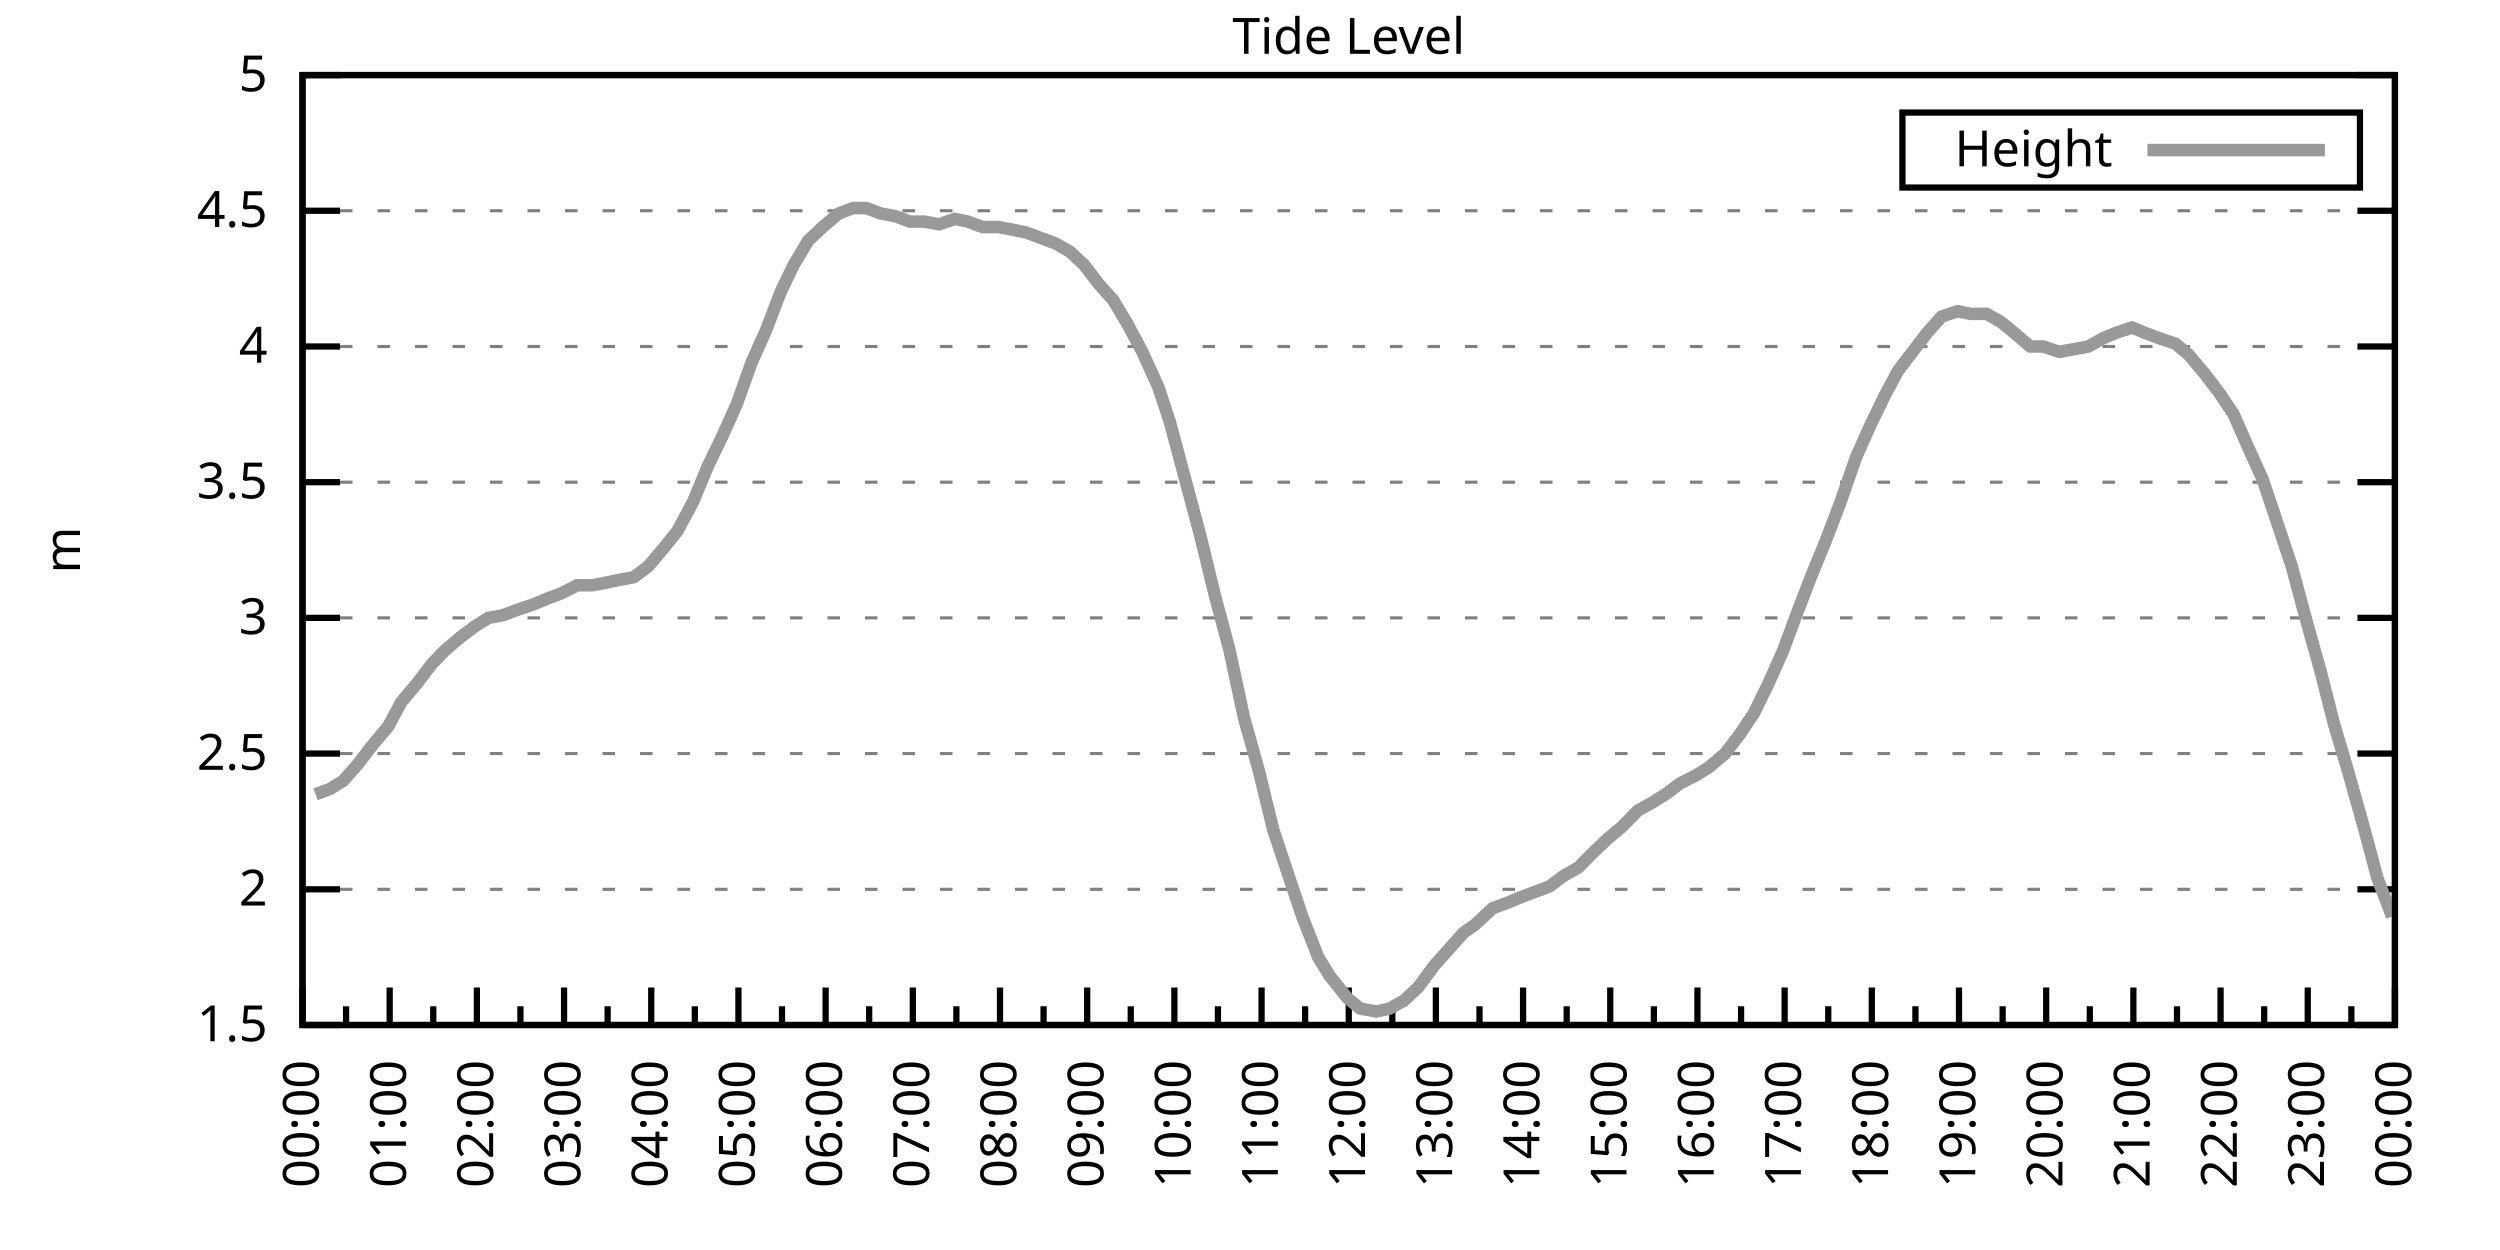
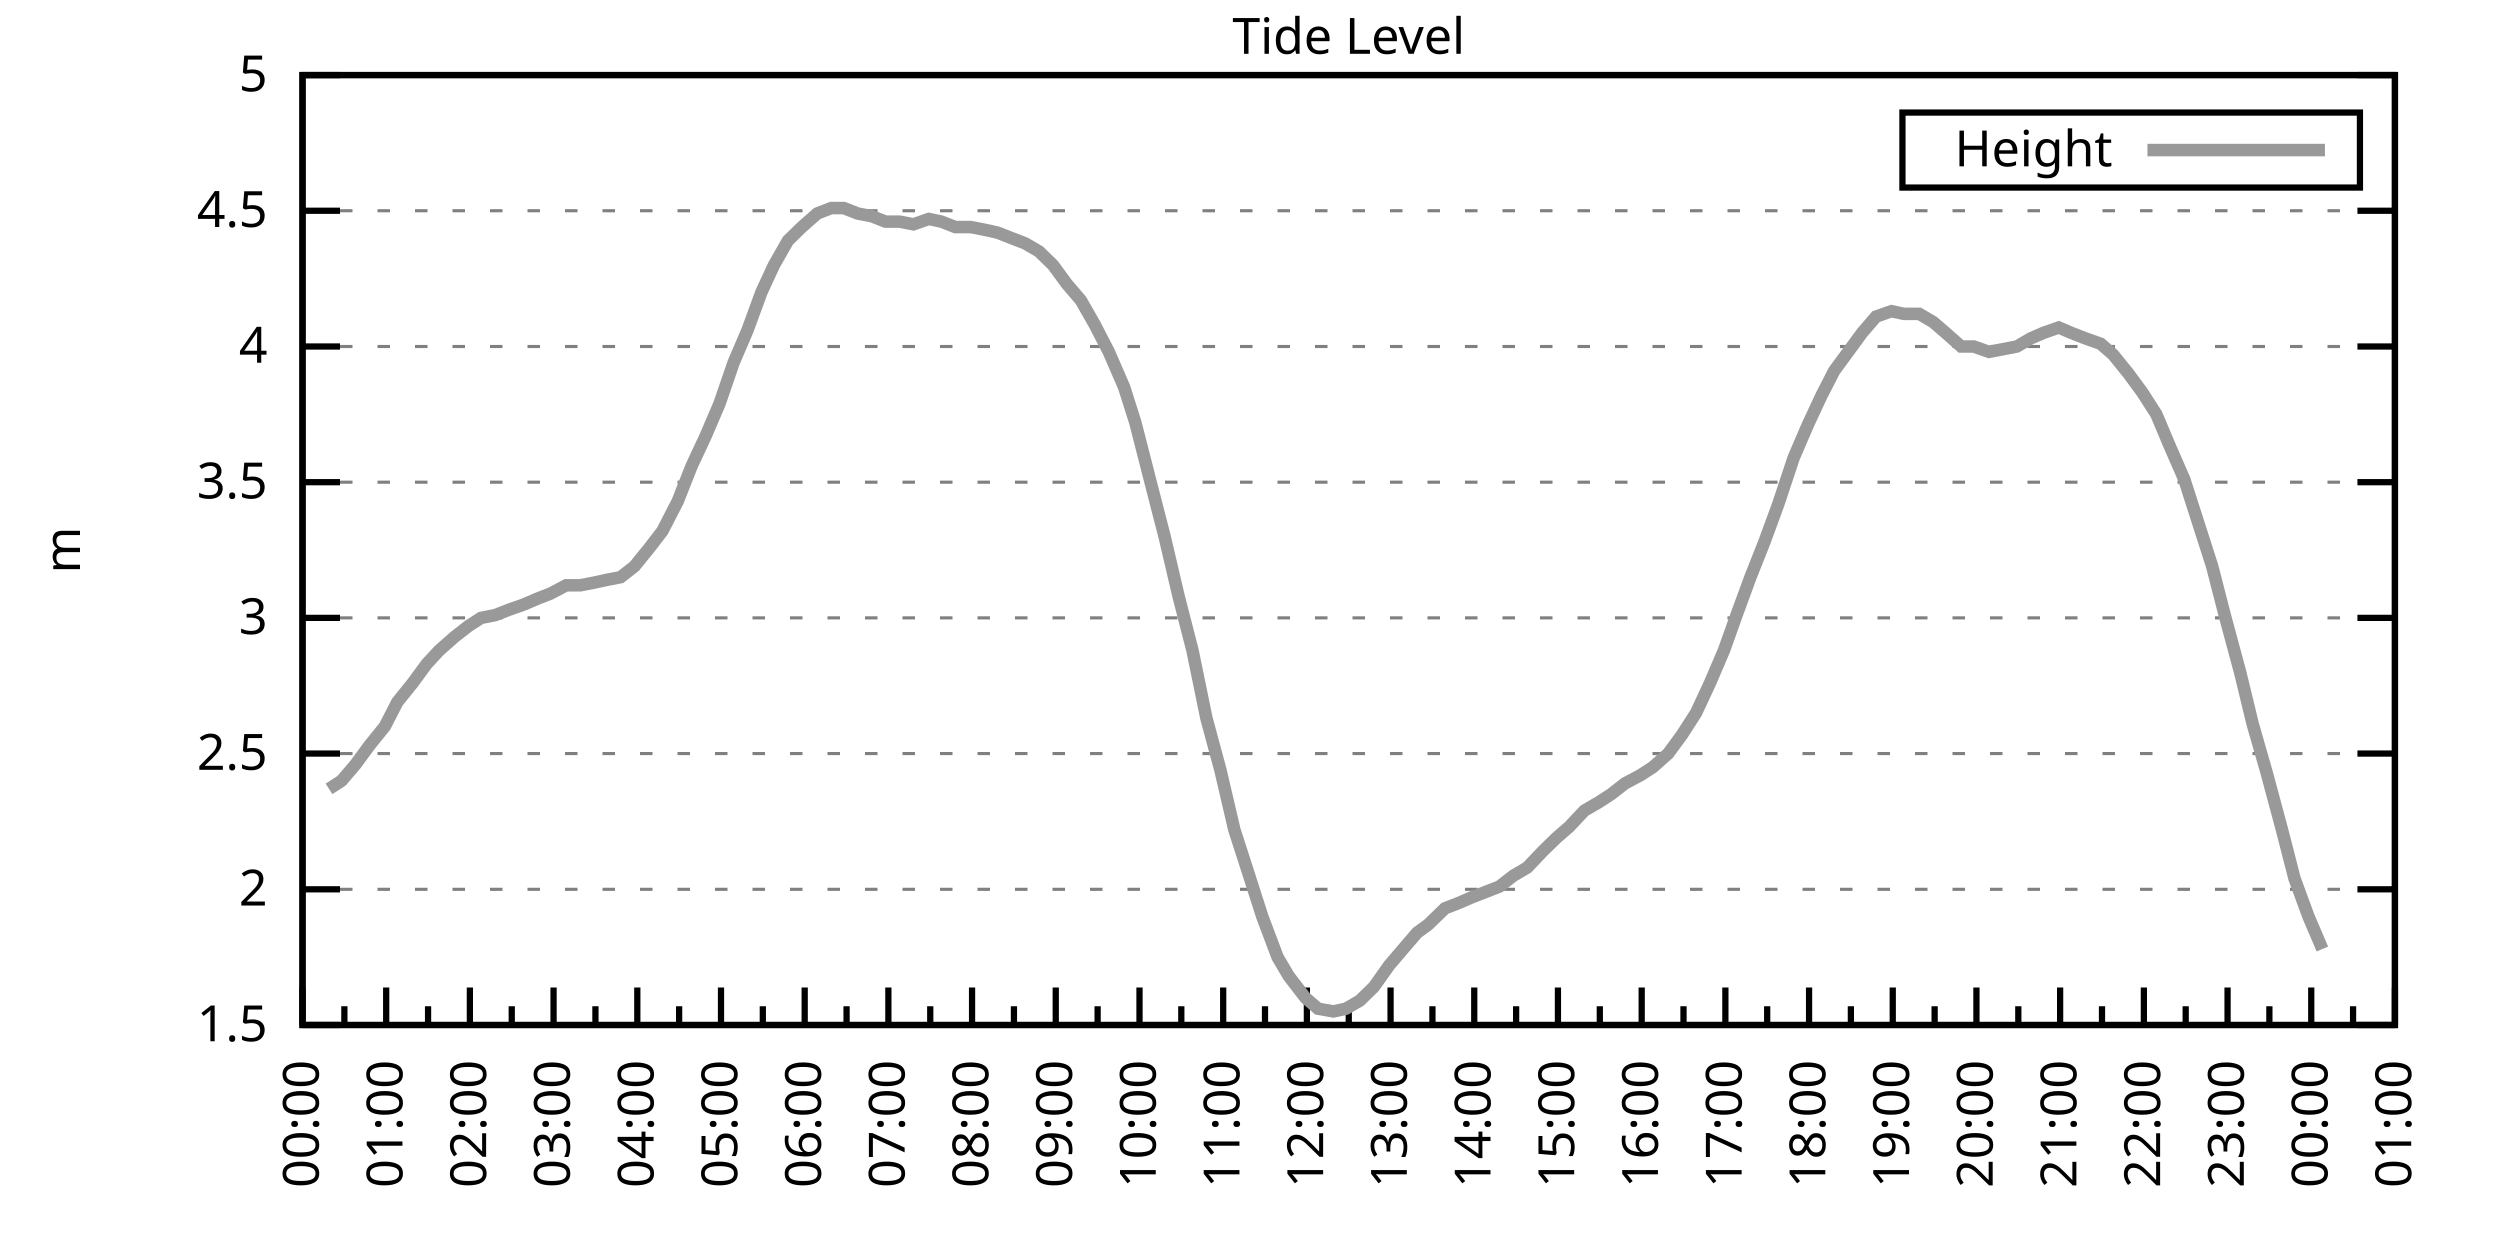
<svg xmlns="http://www.w3.org/2000/svg" xmlns:xlink="http://www.w3.org/1999/xlink" width="400" height="200" viewBox="0 0 400 200">
  <g id="gnuplot_canvas">
    <rect x="0" y="0" width="400" height="200" fill="none" />
    <defs>
      <circle id="gpDot" r="0.5" stroke-width="0.5" stroke="currentColor" />
      <path id="gpPt0" stroke-width="0.333" stroke="currentColor" d="M-1,0 h2 M0,-1 v2" />
      <path id="gpPt1" stroke-width="0.333" stroke="currentColor" d="M-1,-1 L1,1 M1,-1 L-1,1" />
      <path id="gpPt2" stroke-width="0.333" stroke="currentColor" d="M-1,0 L1,0 M0,-1 L0,1 M-1,-1 L1,1 M-1,1 L1,-1" />
      <rect id="gpPt3" stroke-width="0.333" stroke="currentColor" x="-1" y="-1" width="2" height="2" />
      <rect id="gpPt4" stroke-width="0.333" stroke="currentColor" fill="currentColor" x="-1" y="-1" width="2" height="2" />
      <circle id="gpPt5" stroke-width="0.333" stroke="currentColor" cx="0" cy="0" r="1" />
      <use xlink:href="#gpPt5" id="gpPt6" fill="currentColor" stroke="none" />
      <path id="gpPt7" stroke-width="0.333" stroke="currentColor" d="M0,-1.33 L-1.33,0.67 L1.33,0.67 z" />
      <use xlink:href="#gpPt7" id="gpPt8" fill="currentColor" stroke="none" />
      <use xlink:href="#gpPt7" id="gpPt9" stroke="currentColor" transform="rotate(180)" />
      <use xlink:href="#gpPt9" id="gpPt10" fill="currentColor" stroke="none" />
      <use xlink:href="#gpPt3" id="gpPt11" stroke="currentColor" transform="rotate(45)" />
      <use xlink:href="#gpPt11" id="gpPt12" fill="currentColor" stroke="none" />
      <path id="gpPt13" stroke-width="0.333" stroke="currentColor" d="M0,1.330 L1.265,0.411 L0.782,-1.067 L-0.782,-1.076 L-1.265,0.411 z" />
      <use xlink:href="#gpPt13" id="gpPt14" fill="currentColor" stroke="none" />
      <filter id="textbox" filterUnits="objectBoundingBox" x="0" y="0" height="1" width="1">
        <feFlood flood-color="white" flood-opacity="1" result="bgnd" />
        <feComposite in="SourceGraphic" in2="bgnd" operator="atop" />
      </filter>
      <filter id="greybox" filterUnits="objectBoundingBox" x="0" y="0" height="1" width="1">
        <feFlood flood-color="lightgrey" flood-opacity="1" result="grey" />
        <feComposite in="SourceGraphic" in2="grey" operator="atop" />
      </filter>
    </defs>
    <g fill="none" color="white" stroke="currentColor" stroke-width="1.00" stroke-linecap="butt" stroke-linejoin="miter">
</g>
    <g fill="none" color="black" stroke="currentColor" stroke-width="1.00" stroke-linecap="butt" stroke-linejoin="miter">
      <g stroke="none" shape-rendering="crispEdges">
        <polygon fill="rgb(255, 255, 255)" points="48.40,164.00 383.18,164.00 383.18,12.02 48.40,12.02 " />
      </g>
    </g>
    <g fill="none" color="black" stroke="currentColor" stroke-width="1.00" stroke-linecap="butt" stroke-linejoin="miter">
</g>
    <g fill="none" color="black" stroke="black" stroke-width="0.50" stroke-linecap="butt" stroke-linejoin="miter">
</g>
    <g fill="none" color="gray" stroke="currentColor" stroke-width="0.50" stroke-linecap="butt" stroke-linejoin="miter">
      <path stroke="gray" stroke-dasharray="2,4" class="gridline" d="M48.40,164.00 L383.19,164.00  " />
    </g>
    <g fill="none" color="gray" stroke="gray" stroke-width="1.00" stroke-linecap="butt" stroke-linejoin="miter">
</g>
    <g fill="none" color="black" stroke="currentColor" stroke-width="1.00" stroke-linecap="butt" stroke-linejoin="miter">
      <path stroke="black" d="M48.40,164.00 L54.40,164.00 M383.19,164.00 L377.19,164.00  " />
      <g transform="translate(42.80,166.60)" stroke="none" fill="black" font-family="Sans" font-size="8.00" text-anchor="end">
        <text>
          <tspan font-family="Sans"> 1.5</tspan>
        </text>
      </g>
    </g>
    <g fill="none" color="black" stroke="currentColor" stroke-width="1.00" stroke-linecap="butt" stroke-linejoin="miter">
</g>
    <g fill="none" color="black" stroke="black" stroke-width="0.50" stroke-linecap="butt" stroke-linejoin="miter">
</g>
    <g fill="none" color="gray" stroke="currentColor" stroke-width="0.50" stroke-linecap="butt" stroke-linejoin="miter">
      <path stroke="gray" stroke-dasharray="2,4" class="gridline" d="M48.40,142.29 L383.19,142.29  " />
    </g>
    <g fill="none" color="gray" stroke="gray" stroke-width="1.00" stroke-linecap="butt" stroke-linejoin="miter">
</g>
    <g fill="none" color="black" stroke="currentColor" stroke-width="1.00" stroke-linecap="butt" stroke-linejoin="miter">
      <path stroke="black" d="M48.40,142.29 L54.40,142.29 M383.19,142.29 L377.19,142.29  " />
      <g transform="translate(42.80,144.89)" stroke="none" fill="black" font-family="Sans" font-size="8.00" text-anchor="end">
        <text>
          <tspan font-family="Sans"> 2</tspan>
        </text>
      </g>
    </g>
    <g fill="none" color="black" stroke="currentColor" stroke-width="1.00" stroke-linecap="butt" stroke-linejoin="miter">
</g>
    <g fill="none" color="black" stroke="black" stroke-width="0.50" stroke-linecap="butt" stroke-linejoin="miter">
</g>
    <g fill="none" color="gray" stroke="currentColor" stroke-width="0.50" stroke-linecap="butt" stroke-linejoin="miter">
      <path stroke="gray" stroke-dasharray="2,4" class="gridline" d="M48.40,120.57 L383.19,120.57  " />
    </g>
    <g fill="none" color="gray" stroke="gray" stroke-width="1.00" stroke-linecap="butt" stroke-linejoin="miter">
</g>
    <g fill="none" color="black" stroke="currentColor" stroke-width="1.00" stroke-linecap="butt" stroke-linejoin="miter">
      <path stroke="black" d="M48.40,120.57 L54.40,120.57 M383.19,120.57 L377.19,120.57  " />
      <g transform="translate(42.80,123.17)" stroke="none" fill="black" font-family="Sans" font-size="8.00" text-anchor="end">
        <text>
          <tspan font-family="Sans"> 2.5</tspan>
        </text>
      </g>
    </g>
    <g fill="none" color="black" stroke="currentColor" stroke-width="1.00" stroke-linecap="butt" stroke-linejoin="miter">
</g>
    <g fill="none" color="black" stroke="black" stroke-width="0.50" stroke-linecap="butt" stroke-linejoin="miter">
</g>
    <g fill="none" color="gray" stroke="currentColor" stroke-width="0.50" stroke-linecap="butt" stroke-linejoin="miter">
      <path stroke="gray" stroke-dasharray="2,4" class="gridline" d="M48.40,98.86 L383.19,98.86  " />
    </g>
    <g fill="none" color="gray" stroke="gray" stroke-width="1.00" stroke-linecap="butt" stroke-linejoin="miter">
</g>
    <g fill="none" color="black" stroke="currentColor" stroke-width="1.00" stroke-linecap="butt" stroke-linejoin="miter">
      <path stroke="black" d="M48.40,98.86 L54.40,98.86 M383.19,98.86 L377.19,98.86  " />
      <g transform="translate(42.80,101.46)" stroke="none" fill="black" font-family="Sans" font-size="8.00" text-anchor="end">
        <text>
          <tspan font-family="Sans"> 3</tspan>
        </text>
      </g>
    </g>
    <g fill="none" color="black" stroke="currentColor" stroke-width="1.00" stroke-linecap="butt" stroke-linejoin="miter">
</g>
    <g fill="none" color="black" stroke="black" stroke-width="0.50" stroke-linecap="butt" stroke-linejoin="miter">
</g>
    <g fill="none" color="gray" stroke="currentColor" stroke-width="0.50" stroke-linecap="butt" stroke-linejoin="miter">
      <path stroke="gray" stroke-dasharray="2,4" class="gridline" d="M48.40,77.15 L383.19,77.15  " />
    </g>
    <g fill="none" color="gray" stroke="gray" stroke-width="1.00" stroke-linecap="butt" stroke-linejoin="miter">
</g>
    <g fill="none" color="black" stroke="currentColor" stroke-width="1.00" stroke-linecap="butt" stroke-linejoin="miter">
      <path stroke="black" d="M48.40,77.15 L54.40,77.15 M383.19,77.15 L377.19,77.15  " />
      <g transform="translate(42.80,79.75)" stroke="none" fill="black" font-family="Sans" font-size="8.00" text-anchor="end">
        <text>
          <tspan font-family="Sans"> 3.5</tspan>
        </text>
      </g>
    </g>
    <g fill="none" color="black" stroke="currentColor" stroke-width="1.00" stroke-linecap="butt" stroke-linejoin="miter">
</g>
    <g fill="none" color="black" stroke="black" stroke-width="0.50" stroke-linecap="butt" stroke-linejoin="miter">
</g>
    <g fill="none" color="gray" stroke="currentColor" stroke-width="0.50" stroke-linecap="butt" stroke-linejoin="miter">
      <path stroke="gray" stroke-dasharray="2,4" class="gridline" d="M48.40,55.44 L383.19,55.44  " />
    </g>
    <g fill="none" color="gray" stroke="gray" stroke-width="1.00" stroke-linecap="butt" stroke-linejoin="miter">
</g>
    <g fill="none" color="black" stroke="currentColor" stroke-width="1.00" stroke-linecap="butt" stroke-linejoin="miter">
      <path stroke="black" d="M48.40,55.44 L54.40,55.44 M383.19,55.44 L377.19,55.44  " />
      <g transform="translate(42.80,58.04)" stroke="none" fill="black" font-family="Sans" font-size="8.00" text-anchor="end">
        <text>
          <tspan font-family="Sans"> 4</tspan>
        </text>
      </g>
    </g>
    <g fill="none" color="black" stroke="currentColor" stroke-width="1.00" stroke-linecap="butt" stroke-linejoin="miter">
</g>
    <g fill="none" color="black" stroke="black" stroke-width="0.50" stroke-linecap="butt" stroke-linejoin="miter">
</g>
    <g fill="none" color="gray" stroke="currentColor" stroke-width="0.50" stroke-linecap="butt" stroke-linejoin="miter">
      <path stroke="gray" stroke-dasharray="2,4" class="gridline" d="M48.40,33.72 L383.19,33.72  " />
    </g>
    <g fill="none" color="gray" stroke="gray" stroke-width="1.00" stroke-linecap="butt" stroke-linejoin="miter">
</g>
    <g fill="none" color="black" stroke="currentColor" stroke-width="1.00" stroke-linecap="butt" stroke-linejoin="miter">
      <path stroke="black" d="M48.40,33.72 L54.40,33.72 M383.19,33.72 L377.19,33.72  " />
      <g transform="translate(42.80,36.32)" stroke="none" fill="black" font-family="Sans" font-size="8.00" text-anchor="end">
        <text>
          <tspan font-family="Sans"> 4.5</tspan>
        </text>
      </g>
    </g>
    <g fill="none" color="black" stroke="currentColor" stroke-width="1.00" stroke-linecap="butt" stroke-linejoin="miter">
</g>
    <g fill="none" color="black" stroke="black" stroke-width="0.50" stroke-linecap="butt" stroke-linejoin="miter">
</g>
    <g fill="none" color="gray" stroke="currentColor" stroke-width="0.50" stroke-linecap="butt" stroke-linejoin="miter">
      <path stroke="gray" stroke-dasharray="2,4" class="gridline" d="M48.40,12.01 L383.19,12.01  " />
    </g>
    <g fill="none" color="gray" stroke="gray" stroke-width="1.00" stroke-linecap="butt" stroke-linejoin="miter">
</g>
    <g fill="none" color="black" stroke="currentColor" stroke-width="1.00" stroke-linecap="butt" stroke-linejoin="miter">
      <path stroke="black" d="M48.40,12.01 L54.40,12.01 M383.19,12.01 L377.19,12.01  " />
      <g transform="translate(42.80,14.61)" stroke="none" fill="black" font-family="Sans" font-size="8.00" text-anchor="end">
        <text>
          <tspan font-family="Sans"> 5</tspan>
        </text>
      </g>
    </g>
    <g fill="none" color="black" stroke="currentColor" stroke-width="1.00" stroke-linecap="butt" stroke-linejoin="miter">
      <path stroke="black" d="M48.40,164.00 L48.40,158.00  " />
      <g transform="translate(51.00,169.60) rotate(270)" stroke="none" fill="black" font-family="Sans" font-size="8.00" text-anchor="end">
        <text>
          <tspan font-family="Sans">00:00</tspan>
        </text>
      </g>
    </g>
    <g fill="none" color="black" stroke="currentColor" stroke-width="1.00" stroke-linecap="butt" stroke-linejoin="miter">
-       <path stroke="black" d="M55.37,164.00 L55.37,161.00 M62.35,164.00 L62.35,158.00  " />
-       <g transform="translate(64.95,169.60) rotate(270)" stroke="none" fill="black" font-family="Sans" font-size="8.00" text-anchor="end">
+       <path stroke="black" d="M55.10,164.00 L55.10,161.00 M61.79,164.00 L61.79,158.00  " />
+       <g transform="translate(64.39,169.60) rotate(270)" stroke="none" fill="black" font-family="Sans" font-size="8.00" text-anchor="end">
        <text>
          <tspan font-family="Sans">01:00</tspan>
        </text>
      </g>
    </g>
    <g fill="none" color="black" stroke="currentColor" stroke-width="1.00" stroke-linecap="butt" stroke-linejoin="miter">
-       <path stroke="black" d="M69.32,164.00 L69.32,161.00 M76.30,164.00 L76.30,158.00  " />
-       <g transform="translate(78.90,169.60) rotate(270)" stroke="none" fill="black" font-family="Sans" font-size="8.00" text-anchor="end">
+       <path stroke="black" d="M68.49,164.00 L68.49,161.00 M75.18,164.00 L75.18,158.00  " />
+       <g transform="translate(77.78,169.60) rotate(270)" stroke="none" fill="black" font-family="Sans" font-size="8.00" text-anchor="end">
        <text>
          <tspan font-family="Sans">02:00</tspan>
        </text>
      </g>
    </g>
    <g fill="none" color="black" stroke="currentColor" stroke-width="1.00" stroke-linecap="butt" stroke-linejoin="miter">
-       <path stroke="black" d="M83.27,164.00 L83.27,161.00 M90.25,164.00 L90.25,158.00  " />
-       <g transform="translate(92.85,169.60) rotate(270)" stroke="none" fill="black" font-family="Sans" font-size="8.00" text-anchor="end">
+       <path stroke="black" d="M81.88,164.00 L81.88,161.00 M88.57,164.00 L88.57,158.00  " />
+       <g transform="translate(91.17,169.60) rotate(270)" stroke="none" fill="black" font-family="Sans" font-size="8.00" text-anchor="end">
        <text>
          <tspan font-family="Sans">03:00</tspan>
        </text>
      </g>
    </g>
    <g fill="none" color="black" stroke="currentColor" stroke-width="1.00" stroke-linecap="butt" stroke-linejoin="miter">
-       <path stroke="black" d="M97.22,164.00 L97.22,161.00 M104.20,164.00 L104.20,158.00  " />
-       <g transform="translate(106.80,169.60) rotate(270)" stroke="none" fill="black" font-family="Sans" font-size="8.00" text-anchor="end">
+       <path stroke="black" d="M95.27,164.00 L95.27,161.00 M101.97,164.00 L101.97,158.00  " />
+       <g transform="translate(104.57,169.60) rotate(270)" stroke="none" fill="black" font-family="Sans" font-size="8.00" text-anchor="end">
        <text>
          <tspan font-family="Sans">04:00</tspan>
        </text>
      </g>
    </g>
    <g fill="none" color="black" stroke="currentColor" stroke-width="1.00" stroke-linecap="butt" stroke-linejoin="miter">
-       <path stroke="black" d="M111.17,164.00 L111.17,161.00 M118.15,164.00 L118.15,158.00  " />
-       <g transform="translate(120.75,169.60) rotate(270)" stroke="none" fill="black" font-family="Sans" font-size="8.00" text-anchor="end">
+       <path stroke="black" d="M108.66,164.00 L108.66,161.00 M115.36,164.00 L115.36,158.00  " />
+       <g transform="translate(117.96,169.60) rotate(270)" stroke="none" fill="black" font-family="Sans" font-size="8.00" text-anchor="end">
        <text>
          <tspan font-family="Sans">05:00</tspan>
        </text>
      </g>
    </g>
    <g fill="none" color="black" stroke="currentColor" stroke-width="1.00" stroke-linecap="butt" stroke-linejoin="miter">
-       <path stroke="black" d="M125.12,164.00 L125.12,161.00 M132.10,164.00 L132.10,158.00  " />
-       <g transform="translate(134.70,169.60) rotate(270)" stroke="none" fill="black" font-family="Sans" font-size="8.00" text-anchor="end">
+       <path stroke="black" d="M122.05,164.00 L122.05,161.00 M128.75,164.00 L128.75,158.00  " />
+       <g transform="translate(131.35,169.60) rotate(270)" stroke="none" fill="black" font-family="Sans" font-size="8.00" text-anchor="end">
        <text>
          <tspan font-family="Sans">06:00</tspan>
        </text>
      </g>
    </g>
    <g fill="none" color="black" stroke="currentColor" stroke-width="1.00" stroke-linecap="butt" stroke-linejoin="miter">
-       <path stroke="black" d="M139.07,164.00 L139.07,161.00 M146.05,164.00 L146.05,158.00  " />
-       <g transform="translate(148.65,169.60) rotate(270)" stroke="none" fill="black" font-family="Sans" font-size="8.00" text-anchor="end">
+       <path stroke="black" d="M135.45,164.00 L135.45,161.00 M142.14,164.00 L142.14,158.00  " />
+       <g transform="translate(144.74,169.60) rotate(270)" stroke="none" fill="black" font-family="Sans" font-size="8.00" text-anchor="end">
        <text>
          <tspan font-family="Sans">07:00</tspan>
        </text>
      </g>
    </g>
    <g fill="none" color="black" stroke="currentColor" stroke-width="1.00" stroke-linecap="butt" stroke-linejoin="miter">
-       <path stroke="black" d="M153.02,164.00 L153.02,161.00 M160.00,164.00 L160.00,158.00  " />
-       <g transform="translate(162.60,169.60) rotate(270)" stroke="none" fill="black" font-family="Sans" font-size="8.00" text-anchor="end">
+       <path stroke="black" d="M148.84,164.00 L148.84,161.00 M155.53,164.00 L155.53,158.00  " />
+       <g transform="translate(158.13,169.60) rotate(270)" stroke="none" fill="black" font-family="Sans" font-size="8.00" text-anchor="end">
        <text>
          <tspan font-family="Sans">08:00</tspan>
        </text>
      </g>
    </g>
    <g fill="none" color="black" stroke="currentColor" stroke-width="1.00" stroke-linecap="butt" stroke-linejoin="miter">
-       <path stroke="black" d="M166.97,164.00 L166.97,161.00 M173.95,164.00 L173.95,158.00  " />
-       <g transform="translate(176.55,169.60) rotate(270)" stroke="none" fill="black" font-family="Sans" font-size="8.00" text-anchor="end">
+       <path stroke="black" d="M162.23,164.00 L162.23,161.00 M168.92,164.00 L168.92,158.00  " />
+       <g transform="translate(171.52,169.60) rotate(270)" stroke="none" fill="black" font-family="Sans" font-size="8.00" text-anchor="end">
        <text>
          <tspan font-family="Sans">09:00</tspan>
        </text>
      </g>
    </g>
    <g fill="none" color="black" stroke="currentColor" stroke-width="1.00" stroke-linecap="butt" stroke-linejoin="miter">
-       <path stroke="black" d="M180.92,164.00 L180.92,161.00 M187.90,164.00 L187.90,158.00  " />
-       <g transform="translate(190.50,169.60) rotate(270)" stroke="none" fill="black" font-family="Sans" font-size="8.00" text-anchor="end">
+       <path stroke="black" d="M175.62,164.00 L175.62,161.00 M182.32,164.00 L182.32,158.00  " />
+       <g transform="translate(184.92,169.60) rotate(270)" stroke="none" fill="black" font-family="Sans" font-size="8.00" text-anchor="end">
        <text>
          <tspan font-family="Sans">10:00</tspan>
        </text>
      </g>
    </g>
    <g fill="none" color="black" stroke="currentColor" stroke-width="1.00" stroke-linecap="butt" stroke-linejoin="miter">
-       <path stroke="black" d="M194.87,164.00 L194.87,161.00 M201.85,164.00 L201.85,158.00  " />
-       <g transform="translate(204.45,169.60) rotate(270)" stroke="none" fill="black" font-family="Sans" font-size="8.00" text-anchor="end">
+       <path stroke="black" d="M189.01,164.00 L189.01,161.00 M195.71,164.00 L195.71,158.00  " />
+       <g transform="translate(198.31,169.60) rotate(270)" stroke="none" fill="black" font-family="Sans" font-size="8.00" text-anchor="end">
        <text>
          <tspan font-family="Sans">11:00</tspan>
        </text>
      </g>
    </g>
    <g fill="none" color="black" stroke="currentColor" stroke-width="1.00" stroke-linecap="butt" stroke-linejoin="miter">
-       <path stroke="black" d="M208.82,164.00 L208.82,161.00 M215.80,164.00 L215.80,158.00  " />
-       <g transform="translate(218.40,169.60) rotate(270)" stroke="none" fill="black" font-family="Sans" font-size="8.00" text-anchor="end">
+       <path stroke="black" d="M202.40,164.00 L202.40,161.00 M209.10,164.00 L209.10,158.00  " />
+       <g transform="translate(211.70,169.60) rotate(270)" stroke="none" fill="black" font-family="Sans" font-size="8.00" text-anchor="end">
        <text>
          <tspan font-family="Sans">12:00</tspan>
        </text>
      </g>
    </g>
    <g fill="none" color="black" stroke="currentColor" stroke-width="1.00" stroke-linecap="butt" stroke-linejoin="miter">
-       <path stroke="black" d="M222.77,164.00 L222.77,161.00 M229.74,164.00 L229.74,158.00  " />
-       <g transform="translate(232.34,169.60) rotate(270)" stroke="none" fill="black" font-family="Sans" font-size="8.00" text-anchor="end">
+       <path stroke="black" d="M215.80,164.00 L215.80,161.00 M222.49,164.00 L222.49,158.00  " />
+       <g transform="translate(225.09,169.60) rotate(270)" stroke="none" fill="black" font-family="Sans" font-size="8.00" text-anchor="end">
        <text>
          <tspan font-family="Sans">13:00</tspan>
        </text>
      </g>
    </g>
    <g fill="none" color="black" stroke="currentColor" stroke-width="1.00" stroke-linecap="butt" stroke-linejoin="miter">
-       <path stroke="black" d="M236.72,164.00 L236.72,161.00 M243.69,164.00 L243.69,158.00  " />
-       <g transform="translate(246.29,169.60) rotate(270)" stroke="none" fill="black" font-family="Sans" font-size="8.00" text-anchor="end">
+       <path stroke="black" d="M229.19,164.00 L229.19,161.00 M235.88,164.00 L235.88,158.00  " />
+       <g transform="translate(238.48,169.60) rotate(270)" stroke="none" fill="black" font-family="Sans" font-size="8.00" text-anchor="end">
        <text>
          <tspan font-family="Sans">14:00</tspan>
        </text>
      </g>
    </g>
    <g fill="none" color="black" stroke="currentColor" stroke-width="1.00" stroke-linecap="butt" stroke-linejoin="miter">
-       <path stroke="black" d="M250.67,164.00 L250.67,161.00 M257.64,164.00 L257.64,158.00  " />
-       <g transform="translate(260.24,169.60) rotate(270)" stroke="none" fill="black" font-family="Sans" font-size="8.00" text-anchor="end">
+       <path stroke="black" d="M242.58,164.00 L242.58,161.00 M249.27,164.00 L249.27,158.00  " />
+       <g transform="translate(251.87,169.60) rotate(270)" stroke="none" fill="black" font-family="Sans" font-size="8.00" text-anchor="end">
        <text>
          <tspan font-family="Sans">15:00</tspan>
        </text>
      </g>
    </g>
    <g fill="none" color="black" stroke="currentColor" stroke-width="1.00" stroke-linecap="butt" stroke-linejoin="miter">
-       <path stroke="black" d="M264.62,164.00 L264.62,161.00 M271.59,164.00 L271.59,158.00  " />
-       <g transform="translate(274.19,169.60) rotate(270)" stroke="none" fill="black" font-family="Sans" font-size="8.00" text-anchor="end">
+       <path stroke="black" d="M255.97,164.00 L255.97,161.00 M262.67,164.00 L262.67,158.00  " />
+       <g transform="translate(265.27,169.60) rotate(270)" stroke="none" fill="black" font-family="Sans" font-size="8.00" text-anchor="end">
        <text>
          <tspan font-family="Sans">16:00</tspan>
        </text>
      </g>
    </g>
    <g fill="none" color="black" stroke="currentColor" stroke-width="1.00" stroke-linecap="butt" stroke-linejoin="miter">
-       <path stroke="black" d="M278.57,164.00 L278.57,161.00 M285.54,164.00 L285.54,158.00  " />
-       <g transform="translate(288.14,169.60) rotate(270)" stroke="none" fill="black" font-family="Sans" font-size="8.00" text-anchor="end">
+       <path stroke="black" d="M269.36,164.00 L269.36,161.00 M276.06,164.00 L276.06,158.00  " />
+       <g transform="translate(278.66,169.60) rotate(270)" stroke="none" fill="black" font-family="Sans" font-size="8.00" text-anchor="end">
        <text>
          <tspan font-family="Sans">17:00</tspan>
        </text>
      </g>
    </g>
    <g fill="none" color="black" stroke="currentColor" stroke-width="1.00" stroke-linecap="butt" stroke-linejoin="miter">
-       <path stroke="black" d="M292.52,164.00 L292.52,161.00 M299.49,164.00 L299.49,158.00  " />
-       <g transform="translate(302.09,169.60) rotate(270)" stroke="none" fill="black" font-family="Sans" font-size="8.00" text-anchor="end">
+       <path stroke="black" d="M282.75,164.00 L282.75,161.00 M289.45,164.00 L289.45,158.00  " />
+       <g transform="translate(292.05,169.60) rotate(270)" stroke="none" fill="black" font-family="Sans" font-size="8.00" text-anchor="end">
        <text>
          <tspan font-family="Sans">18:00</tspan>
        </text>
      </g>
    </g>
    <g fill="none" color="black" stroke="currentColor" stroke-width="1.00" stroke-linecap="butt" stroke-linejoin="miter">
-       <path stroke="black" d="M306.47,164.00 L306.47,161.00 M313.44,164.00 L313.44,158.00  " />
-       <g transform="translate(316.04,169.60) rotate(270)" stroke="none" fill="black" font-family="Sans" font-size="8.00" text-anchor="end">
+       <path stroke="black" d="M296.14,164.00 L296.14,161.00 M302.84,164.00 L302.84,158.00  " />
+       <g transform="translate(305.44,169.60) rotate(270)" stroke="none" fill="black" font-family="Sans" font-size="8.00" text-anchor="end">
        <text>
          <tspan font-family="Sans">19:00</tspan>
        </text>
      </g>
    </g>
    <g fill="none" color="black" stroke="currentColor" stroke-width="1.00" stroke-linecap="butt" stroke-linejoin="miter">
-       <path stroke="black" d="M320.42,164.00 L320.42,161.00 M327.39,164.00 L327.39,158.00  " />
-       <g transform="translate(329.99,169.60) rotate(270)" stroke="none" fill="black" font-family="Sans" font-size="8.00" text-anchor="end">
+       <path stroke="black" d="M309.54,164.00 L309.54,161.00 M316.23,164.00 L316.23,158.00  " />
+       <g transform="translate(318.83,169.60) rotate(270)" stroke="none" fill="black" font-family="Sans" font-size="8.00" text-anchor="end">
        <text>
          <tspan font-family="Sans">20:00</tspan>
        </text>
      </g>
    </g>
    <g fill="none" color="black" stroke="currentColor" stroke-width="1.00" stroke-linecap="butt" stroke-linejoin="miter">
-       <path stroke="black" d="M334.37,164.00 L334.37,161.00 M341.34,164.00 L341.34,158.00  " />
-       <g transform="translate(343.94,169.60) rotate(270)" stroke="none" fill="black" font-family="Sans" font-size="8.00" text-anchor="end">
+       <path stroke="black" d="M322.93,164.00 L322.93,161.00 M329.62,164.00 L329.62,158.00  " />
+       <g transform="translate(332.22,169.60) rotate(270)" stroke="none" fill="black" font-family="Sans" font-size="8.00" text-anchor="end">
        <text>
          <tspan font-family="Sans">21:00</tspan>
        </text>
      </g>
    </g>
    <g fill="none" color="black" stroke="currentColor" stroke-width="1.00" stroke-linecap="butt" stroke-linejoin="miter">
-       <path stroke="black" d="M348.32,164.00 L348.32,161.00 M355.29,164.00 L355.29,158.00  " />
-       <g transform="translate(357.89,169.60) rotate(270)" stroke="none" fill="black" font-family="Sans" font-size="8.00" text-anchor="end">
+       <path stroke="black" d="M336.32,164.00 L336.32,161.00 M343.02,164.00 L343.02,158.00  " />
+       <g transform="translate(345.62,169.60) rotate(270)" stroke="none" fill="black" font-family="Sans" font-size="8.00" text-anchor="end">
        <text>
          <tspan font-family="Sans">22:00</tspan>
        </text>
      </g>
    </g>
    <g fill="none" color="black" stroke="currentColor" stroke-width="1.00" stroke-linecap="butt" stroke-linejoin="miter">
-       <path stroke="black" d="M362.27,164.00 L362.27,161.00 M369.24,164.00 L369.24,158.00  " />
-       <g transform="translate(371.84,169.60) rotate(270)" stroke="none" fill="black" font-family="Sans" font-size="8.00" text-anchor="end">
+       <path stroke="black" d="M349.71,164.00 L349.71,161.00 M356.41,164.00 L356.41,158.00  " />
+       <g transform="translate(359.01,169.60) rotate(270)" stroke="none" fill="black" font-family="Sans" font-size="8.00" text-anchor="end">
        <text>
          <tspan font-family="Sans">23:00</tspan>
        </text>
      </g>
    </g>
    <g fill="none" color="black" stroke="currentColor" stroke-width="1.00" stroke-linecap="butt" stroke-linejoin="miter">
-       <path stroke="black" d="M376.22,164.00 L376.22,161.00 M383.19,164.00 L383.19,158.00  " />
+       <path stroke="black" d="M363.10,164.00 L363.10,161.00 M369.80,164.00 L369.80,158.00  " />
+       <g transform="translate(372.40,169.60) rotate(270)" stroke="none" fill="black" font-family="Sans" font-size="8.00" text-anchor="end">
+         <text>
+           <tspan font-family="Sans">00:00</tspan>
+         </text>
+       </g>
+     </g>
+     <g fill="none" color="black" stroke="currentColor" stroke-width="1.00" stroke-linecap="butt" stroke-linejoin="miter">
+       <path stroke="black" d="M376.49,164.00 L376.49,161.00 M383.19,164.00 L383.19,158.00  " />
      <g transform="translate(385.79,169.60) rotate(270)" stroke="none" fill="black" font-family="Sans" font-size="8.00" text-anchor="end">
        <text>
-           <tspan font-family="Sans">00:00</tspan>
+           <tspan font-family="Sans">01:00</tspan>
        </text>
      </g>
    </g>
    <g fill="none" color="black" stroke="currentColor" stroke-width="1.00" stroke-linecap="butt" stroke-linejoin="miter">
</g>
    <g fill="none" color="black" stroke="currentColor" stroke-width="1.00" stroke-linecap="butt" stroke-linejoin="miter">
      <path stroke="black" d="M48.40,12.01 L48.40,164.00 L383.19,164.00 L383.19,12.01 L48.40,12.01 Z  " />
    </g>
    <g fill="none" color="black" stroke="currentColor" stroke-width="1.00" stroke-linecap="butt" stroke-linejoin="miter">
      <g transform="translate(12.80,88.01) rotate(270)" stroke="none" fill="black" font-family="Sans" font-size="8.00" text-anchor="middle">
        <text>
          <tspan font-family="Sans">m</tspan>
        </text>
      </g>
    </g>
    <g fill="none" color="black" stroke="currentColor" stroke-width="1.00" stroke-linecap="butt" stroke-linejoin="miter">
</g>
    <g fill="none" color="black" stroke="currentColor" stroke-width="1.00" stroke-linecap="butt" stroke-linejoin="miter">
      <path stroke="black" d="M304.39,30.01 L304.39,18.01 L377.59,18.01 L377.59,30.01 L304.39,30.01 Z  " />
    </g>
    <g id="Tide_level_plot_1">
      <g fill="none" color="white" stroke="black" stroke-width="2.00" stroke-linecap="butt" stroke-linejoin="miter">
</g>
      <g fill="none" color="black" stroke="currentColor" stroke-width="2.00" stroke-linecap="butt" stroke-linejoin="miter">
        <g transform="translate(337.99,26.61)" stroke="none" fill="black" font-family="Sans" font-size="8.00" text-anchor="end">
          <text>
            <tspan font-family="Sans">Height</tspan>
          </text>
        </g>
      </g>
      <g fill="none" color="black" stroke="currentColor" stroke-width="2.00" stroke-linecap="butt" stroke-linejoin="miter">
-         <path stroke="rgb(153, 153, 153)" d="M343.59,24.01 L371.99,24.01 M50.49,127.09 L52.82,126.22 L54.91,124.92 L57.23,122.31 L59.56,119.27 L62.12,116.23   L64.21,112.32 L66.77,109.28 L69.09,106.24 L71.18,104.07 L73.74,101.90 L76.07,100.16 L78.16,98.86 L80.48,98.43   L82.81,97.56 L85.37,96.69 L87.46,95.82 L89.78,94.95 L92.34,93.65 L94.67,93.65 L96.99,93.22 L99.08,92.78   L101.41,92.35 L103.73,90.61 L106.29,87.57 L108.38,84.97 L110.94,80.19 L113.27,74.54 L115.59,69.77 L117.92,64.56   L120.24,58.04 L122.57,52.83 L124.89,46.75 L126.98,42.41 L129.31,38.50 L131.63,36.33 L134.19,34.16 L136.51,33.29   L138.61,33.29 L140.93,34.16 L143.26,34.59 L145.58,35.46 L147.91,35.46 L150.23,35.89 L152.79,35.03 L154.88,35.46   L157.21,36.33 L159.76,36.33 L162.09,36.76 L164.18,37.20 L166.51,38.07 L168.83,38.93 L171.16,40.24 L173.48,42.41   L175.81,45.45 L178.13,48.05 L180.46,51.96 L182.78,56.30 L185.34,61.95 L187.20,67.59 L189.99,78.02 L192.08,85.83   L194.41,95.39 L196.73,104.07 L199.06,114.93 L201.38,123.18 L203.71,132.73 L206.03,139.68 L208.36,146.63 L210.91,153.14   L212.77,156.18 L215.56,159.66 L217.65,161.39 L220.21,161.83 L222.30,161.39 L224.63,160.09 L226.95,157.92 L229.51,154.45   L231.84,151.84 L234.16,149.24 L236.02,147.93 L238.81,145.33 L241.14,144.46 L243.23,143.59 L245.55,142.72 L247.88,141.85   L250.20,140.12 L252.53,138.81 L255.09,136.21 L257.41,134.04 L259.50,132.30 L262.06,129.69 L264.39,128.39 L266.48,127.09   L268.80,125.35 L271.36,124.05 L273.45,122.75 L276.01,120.57 L278.34,117.53 L280.66,114.06 L282.99,109.28 L285.31,104.07   L287.40,98.43 L289.73,92.35 L292.05,86.70 L294.38,80.62 L296.94,73.24 L299.26,68.03 L301.58,63.25 L303.68,59.34   L306.00,56.30 L308.33,53.26 L310.65,50.66 L313.21,49.79 L315.30,50.22 L317.86,50.22 L320.18,51.53 L322.28,53.26   L324.83,55.44 L326.93,55.44 L329.48,56.30 L331.81,55.87 L334.13,55.44 L336.46,54.13 L338.55,53.26 L341.11,52.40   L343.20,53.26 L345.53,54.13 L348.08,55.00 L350.18,56.74 L352.73,59.78 L355.06,62.82 L357.38,66.29 L359.48,71.07   L362.03,76.71 L364.36,83.66 L366.68,90.61 L368.78,98.43 L371.33,107.55 L373.43,115.80 L375.75,123.61 L378.31,132.73   L380.40,140.55 L382.73,146.63  " />
+         <path stroke="rgb(153, 153, 153)" d="M343.59,24.01 L371.99,24.01 M52.64,126.22 L54.65,124.92 L56.88,122.31 L59.11,119.27 L61.57,116.23 L63.58,112.32   L66.03,109.28 L68.26,106.24 L70.27,104.07 L72.73,101.90 L74.96,100.16 L76.97,98.86 L79.20,98.43 L81.43,97.56   L83.89,96.69 L85.90,95.82 L88.13,94.95 L90.58,93.65 L92.82,93.65 L95.05,93.22 L97.06,92.78 L99.29,92.35   L101.52,90.61 L103.98,87.57 L105.98,84.97 L108.44,80.19 L110.67,74.54 L112.90,69.77 L115.13,64.56 L117.37,58.04   L119.60,52.83 L121.83,46.75 L123.84,42.41 L126.07,38.50 L128.30,36.33 L130.76,34.16 L132.99,33.29 L135.00,33.29   L137.23,34.16 L139.46,34.59 L141.69,35.46 L143.93,35.46 L146.16,35.89 L148.61,35.03 L150.62,35.46 L152.85,36.33   L155.31,36.33 L157.54,36.76 L159.55,37.20 L161.78,38.07 L164.01,38.93 L166.25,40.24 L168.48,42.41 L170.71,45.45   L172.94,48.05 L175.17,51.96 L177.41,56.30 L179.86,61.95 L181.65,67.59 L184.32,78.02 L186.33,85.83 L188.57,95.39   L190.80,104.07 L193.03,114.93 L195.26,123.18 L197.49,132.73 L199.73,139.68 L201.96,146.63 L204.41,153.14 L206.20,156.18   L208.88,159.66 L210.88,161.39 L213.34,161.83 L215.35,161.39 L217.58,160.09 L219.81,157.92 L222.27,154.45 L224.50,151.84   L226.73,149.24 L228.52,147.93 L231.20,145.33 L233.43,144.46 L235.44,143.59 L237.67,142.72 L239.90,141.85 L242.13,140.12   L244.36,138.81 L246.82,136.21 L249.05,134.04 L251.06,132.30 L253.51,129.69 L255.75,128.39 L257.76,127.09 L259.99,125.35   L262.44,124.05 L264.45,122.75 L266.91,120.57 L269.14,117.53 L271.37,114.06 L273.60,109.28 L275.83,104.07 L277.84,98.43   L280.07,92.35 L282.31,86.70 L284.54,80.62 L286.99,73.24 L289.23,68.03 L291.46,63.25 L293.47,59.34 L295.70,56.30   L297.93,53.26 L300.16,50.66 L302.62,49.79 L304.63,50.22 L307.08,50.22 L309.31,51.53 L311.32,53.26 L313.78,55.44   L315.79,55.44 L318.24,56.30 L320.47,55.87 L322.70,55.44 L324.94,54.13 L326.95,53.26 L329.40,52.40 L331.41,53.26   L333.64,54.13 L336.10,55.00 L338.10,56.74 L340.56,59.78 L342.79,62.82 L345.02,66.29 L347.03,71.07 L349.49,76.71   L351.72,83.66 L353.95,90.61 L355.96,98.43 L358.42,107.55 L360.42,115.80 L362.66,123.61 L365.11,132.73 L367.12,140.55   L369.35,146.63 L371.58,151.84  " />
      </g>
    </g>
    <g fill="none" color="black" stroke="currentColor" stroke-width="2.00" stroke-linecap="butt" stroke-linejoin="miter">
</g>
    <g fill="none" color="black" stroke="black" stroke-width="1.00" stroke-linecap="butt" stroke-linejoin="miter">
</g>
    <g fill="none" color="black" stroke="currentColor" stroke-width="1.00" stroke-linecap="butt" stroke-linejoin="miter">
      <path stroke="black" d="M48.40,12.01 L48.40,164.00 L383.19,164.00 L383.19,12.01 L48.40,12.01 Z  " />
    </g>
    <g fill="none" color="black" stroke="currentColor" stroke-width="1.00" stroke-linecap="butt" stroke-linejoin="miter">
      <g transform="translate(215.79,8.61)" stroke="none" fill="black" font-family="Sans" font-size="8.00" text-anchor="middle">
        <text>
          <tspan font-family="Sans">Tide Level</tspan>
        </text>
      </g>
    </g>
    <g fill="none" color="black" stroke="currentColor" stroke-width="1.00" stroke-linecap="butt" stroke-linejoin="miter">
</g>
  </g>
</svg>
